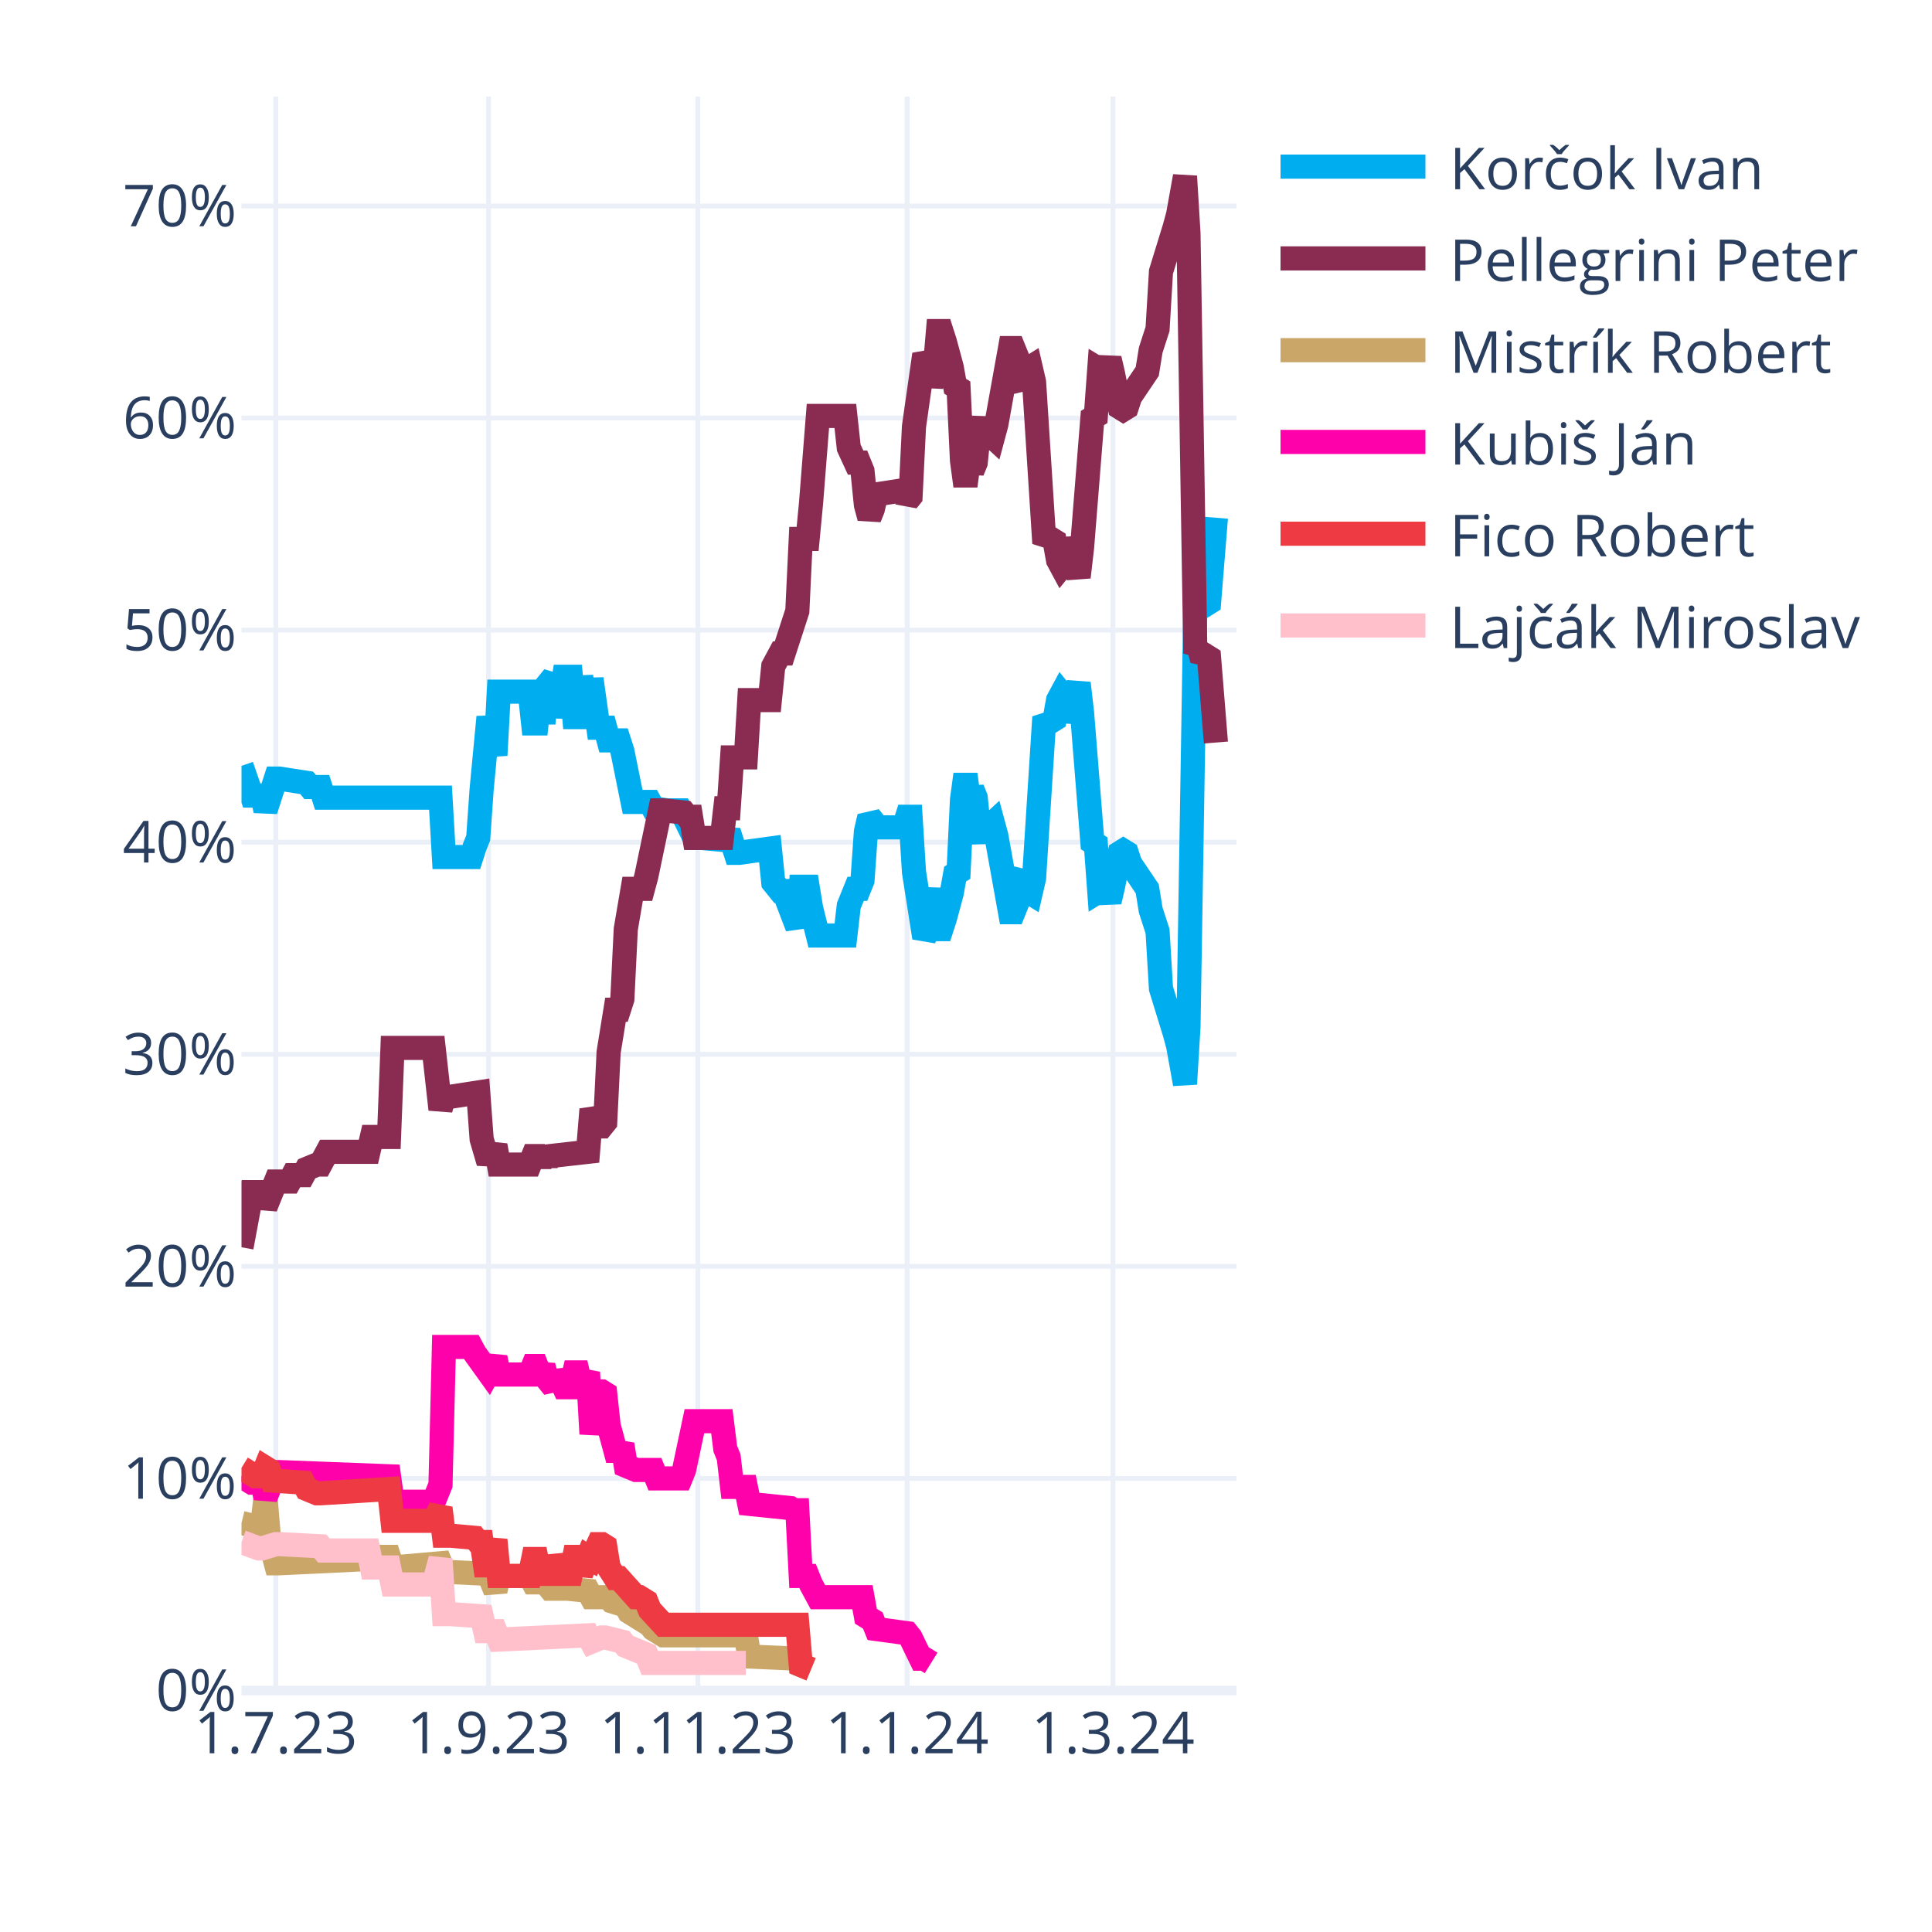
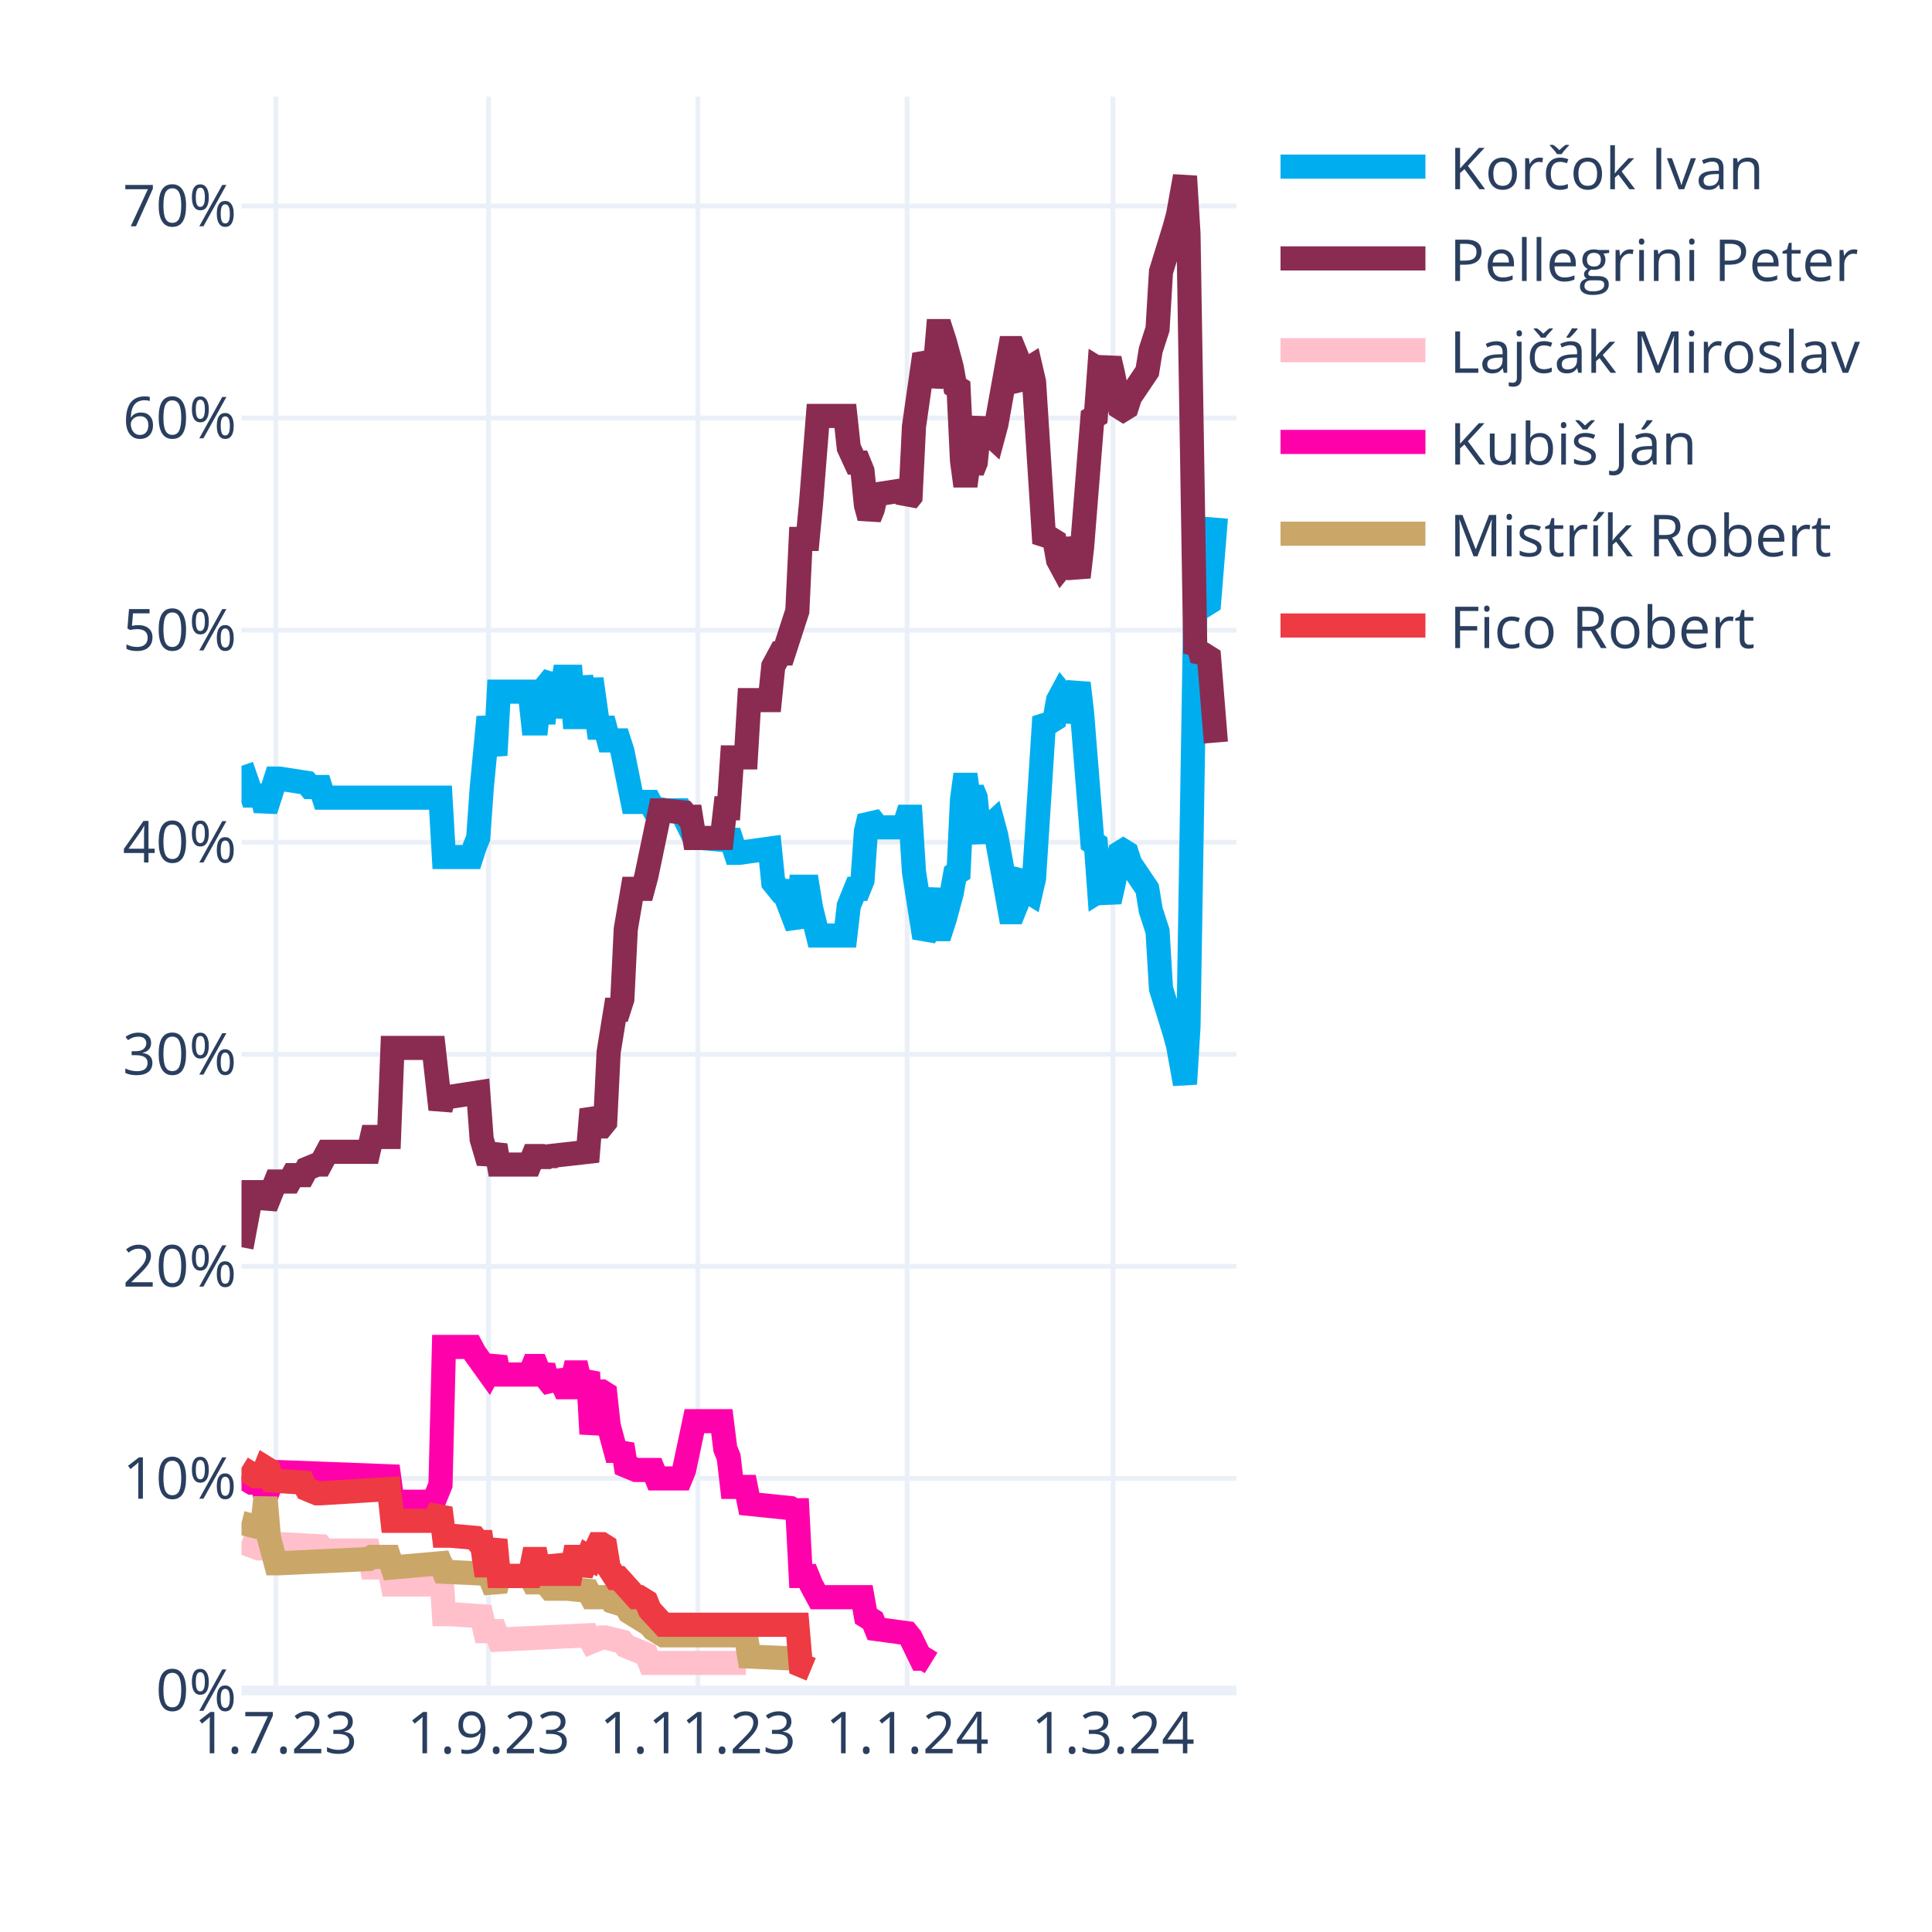
<svg xmlns="http://www.w3.org/2000/svg" class="main-svg" width="400" height="400" style="" viewBox="0 0 400 400">
  <rect x="0" y="0" width="400" height="400" style="fill: rgb(255, 255, 255); fill-opacity: 1;" />
-   <defs id="defs-8dc607">
+   <defs id="defs-28b0e2">
    <g class="clips">
-       <clipPath id="clip8dc607xyplot" class="plotclip">
+       <clipPath id="clip28b0e2xyplot" class="plotclip">
        <rect width="206" height="330" />
      </clipPath>
-       <clipPath class="axesclip" id="clip8dc607x">
+       <clipPath class="axesclip" id="clip28b0e2x">
        <rect x="50" y="0" width="206" height="400" />
      </clipPath>
-       <clipPath class="axesclip" id="clip8dc607y">
+       <clipPath class="axesclip" id="clip28b0e2y">
        <rect x="0" y="20" width="400" height="330" />
      </clipPath>
-       <clipPath class="axesclip" id="clip8dc607xy">
+       <clipPath class="axesclip" id="clip28b0e2xy">
        <rect x="50" y="20" width="206" height="330" />
      </clipPath>
    </g>
    <g class="gradients" />
    <g class="patterns" />
  </defs>
  <g class="bglayer" />
  <g class="layer-below">
    <g class="imagelayer" />
    <g class="shapelayer" />
  </g>
  <g class="cartesianlayer">
    <g class="subplot xy">
      <g class="layer-subplot">
        <g class="shapelayer" />
        <g class="imagelayer" />
      </g>
      <g class="minor-gridlayer">
        <g class="x" />
        <g class="y" />
      </g>
      <g class="gridlayer">
        <g class="x">
          <path class="xgrid crisp" transform="translate(57.1,0)" d="M0,20v330" style="stroke: rgb(235, 240, 248); stroke-opacity: 1; stroke-width: 1px;" />
          <path class="xgrid crisp" transform="translate(101.14,0)" d="M0,20v330" style="stroke: rgb(235, 240, 248); stroke-opacity: 1; stroke-width: 1px;" />
          <path class="xgrid crisp" transform="translate(144.48,0)" d="M0,20v330" style="stroke: rgb(235, 240, 248); stroke-opacity: 1; stroke-width: 1px;" />
          <path class="xgrid crisp" transform="translate(187.81,0)" d="M0,20v330" style="stroke: rgb(235, 240, 248); stroke-opacity: 1; stroke-width: 1px;" />
          <path class="xgrid crisp" transform="translate(230.43,0)" d="M0,20v330" style="stroke: rgb(235, 240, 248); stroke-opacity: 1; stroke-width: 1px;" />
        </g>
        <g class="y">
          <path class="ygrid crisp" transform="translate(0,306.09)" d="M50,0h206" style="stroke: rgb(235, 240, 248); stroke-opacity: 1; stroke-width: 1px;" />
          <path class="ygrid crisp" transform="translate(0,262.18)" d="M50,0h206" style="stroke: rgb(235, 240, 248); stroke-opacity: 1; stroke-width: 1px;" />
          <path class="ygrid crisp" transform="translate(0,218.28)" d="M50,0h206" style="stroke: rgb(235, 240, 248); stroke-opacity: 1; stroke-width: 1px;" />
          <path class="ygrid crisp" transform="translate(0,174.37)" d="M50,0h206" style="stroke: rgb(235, 240, 248); stroke-opacity: 1; stroke-width: 1px;" />
          <path class="ygrid crisp" transform="translate(0,130.46)" d="M50,0h206" style="stroke: rgb(235, 240, 248); stroke-opacity: 1; stroke-width: 1px;" />
          <path class="ygrid crisp" transform="translate(0,86.55)" d="M50,0h206" style="stroke: rgb(235, 240, 248); stroke-opacity: 1; stroke-width: 1px;" />
          <path class="ygrid crisp" transform="translate(0,42.65)" d="M50,0h206" style="stroke: rgb(235, 240, 248); stroke-opacity: 1; stroke-width: 1px;" />
        </g>
      </g>
      <g class="zerolinelayer">
        <path class="yzl zl crisp" transform="translate(0,350)" d="M50,0h206" style="stroke: rgb(235, 240, 248); stroke-opacity: 1; stroke-width: 2px;" />
      </g>
      <g class="layer-between">
        <g class="shapelayer" />
        <g class="imagelayer" />
      </g>
      <path class="xlines-below" />
      <path class="ylines-below" />
      <g class="overlines-below" />
      <g class="xaxislayer-below" />
      <g class="yaxislayer-below" />
      <g class="overaxes-below" />
      <g class="overplot">
-         <g class="xy" transform="translate(50,20)" clip-path="url(#clip8dc607xyplot)">
+         <g class="xy" transform="translate(50,20)" clip-path="url(#clip28b0e2xyplot)">
          <g class="scatterlayer mlayer">
-             <g class="trace scatter tracef07db1" style="stroke-miterlimit: 2; opacity: 1;">
+             <g class="trace scatter tracead62c6" style="stroke-miterlimit: 2; opacity: 1;">
              <g class="fills" />
              <g class="errorbars" />
              <g class="lines">
                <path class="js-line" d="M0,138.56L2.13,144.71L2.84,144.71L4.26,144.71L4.97,147.78L7.1,141.2L7.81,141.2L13.5,142.08L14.21,142.95L16.34,142.95L17.05,145.15L41.2,145.15L41.91,157.44L47.59,157.44L48.3,155.25L49.01,153.49L49.72,143.39L51.14,128.46L51.86,132.42L52.57,136.37L53.28,123.2L59.67,123.2L60.38,129.78L61.09,129.78L61.8,123.2L62.51,129.78L63.22,121.88L64.64,120.12L65.35,128.46L66.77,120.12L67.48,120.12L68.19,120.12L68.9,128.46L69.61,128.46L70.32,120.12L71.74,128.46L72.46,120.56L73.88,130.66L74.59,130.66L75.3,130.66L76.01,133.29L78.14,133.29L78.85,135.49L80.98,146.03L81.69,146.03L84.53,146.03L85.24,147.34L88.08,147.78L88.79,147.78L90.92,147.78L91.63,149.1L93.77,153.49L95.19,153.49L100.16,153.93L100.87,152.17L102.29,156.57L103,156.57L109.39,155.69L110.1,162.71L111.52,164.47L112.23,164.47L115.08,171.93L115.79,163.59L117.21,163.59L117.92,167.98L119.34,173.69L120.05,173.69L125.02,173.69L125.73,167.54L127.15,164.03L127.86,164.03L128.57,162.27L129.28,152.17L129.99,149.1L130.7,149.98L131.41,151.3L137.1,151.3L137.81,149.1L138.52,149.1L139.23,160.52L141.36,174.13L142.07,172.81L143.49,164.03L144.2,172.37L144.91,172.37L145.62,170.18L147.04,164.91L147.75,160.96L148.46,160.52L149.17,145.59L149.88,140.32L150.59,145.59L151.3,143.39L152.01,145.15L152.72,152.17L153.43,153.93L154.14,151.74L155.57,150.42L156.28,153.05L159.12,168.86L159.83,168.86L160.54,167.1L161.25,161.83L161.96,160.96L162.67,164.47L163.38,164.91L164.09,161.83L166.22,128.46L166.93,129.34L167.64,129.34L168.35,128.9L169.06,124.95L169.77,123.63L170.48,124.51L171.19,129.34L173.32,121.44L174.03,127.59L176.17,154.37L176.88,154.81L177.59,164.47L178.3,164.03L179.01,164.47L179.72,166.66L180.43,163.59L181.85,156.57L182.56,156.13L183.27,156.57L183.98,158.76L187.53,164.03L188.24,168.42L189.66,172.81L190.37,184.67L193.21,193.89L193.92,196.52L195.34,204.42L196.06,192.57L197.48,105.63L198.19,106.95L198.9,104.32L199.61,105.19L200.32,104.75L201.74,87.19" style="vector-effect: none; fill: none; stroke: rgb(0, 174, 239); stroke-opacity: 1; stroke-width: 5px; opacity: 1;" />
              </g>
              <g class="points" />
              <g class="text" />
            </g>
-             <g class="trace scatter trace359117" style="stroke-miterlimit: 2; opacity: 1;">
+             <g class="trace scatter trace842451" style="stroke-miterlimit: 2; opacity: 1;">
              <g class="fills" />
              <g class="errorbars" />
              <g class="lines">
                <path class="js-line" d="M0,238.23L2.13,226.82L2.84,226.82L4.26,226.82L4.97,229.89L7.1,224.62L7.81,224.62L9.94,224.62L10.66,223.3L12.79,223.3L13.5,221.99L15.63,221.11L16.34,221.11L17.76,218.47L18.47,218.47L26.28,218.47L26.99,215.4L30.54,215.4L31.26,196.96L39.78,196.96L41.2,209.69L41.91,207.06L43.33,207.06L49.01,206.18L49.72,215.84L51.14,220.67L51.86,218.91L52.57,217.16L53.28,221.11L59.67,221.11L60.38,219.35L61.09,219.35L61.8,221.11L62.51,219.35L63.22,220.67L63.93,219.35L71.74,218.47L72.46,209.69L73.88,213.21L74.59,213.21L75.3,212.33L76.01,197.84L77.43,189.06L78.14,189.06L78.85,186.86L79.56,172.37L80.98,164.03L81.69,164.03L83.11,164.03L83.82,161.39L86.66,147.78L87.37,147.78L91.63,148.22L92.34,149.1L93.06,149.1L93.77,153.49L99.45,153.49L100.16,147.34L100.87,147.34L101.58,136.81L104.42,136.81L105.13,124.95L109.39,124.95L110.1,117.93L111.52,115.29L112.23,115.29L115.08,106.51L115.79,91.58L117.21,91.58L117.92,84.12L119.34,66.12L120.05,66.12L125.02,66.12L125.73,72.7L127.15,75.78L127.86,75.78L128.57,77.53L129.28,84.56L129.99,87.19L130.7,85.43L131.41,82.36L137.1,81.48L137.81,83.68L138.52,82.8L139.23,68.31L141.36,53.38L142.07,54.7L142.78,59.97L143.49,56.89L144.2,48.55L144.91,48.55L145.62,50.75L147.04,56.02L147.75,59.97L148.46,60.41L149.17,75.34L149.88,80.61L150.59,75.34L151.3,77.53L152.01,75.78L152.72,68.75L153.43,66.99L154.14,69.19L155.57,70.51L156.28,67.87L159.12,52.07L159.83,52.07L160.54,53.82L161.25,59.09L161.96,59.97L162.67,56.46L163.38,56.02L164.09,59.09L166.22,92.46L166.93,91.58L167.64,91.58L168.35,92.02L169.06,95.97L169.77,97.29L170.48,96.41L171.19,91.58L173.32,99.49L174.03,93.34L176.17,66.55L176.88,66.12L177.59,56.46L178.3,56.89L179.01,56.46L179.72,54.26L180.43,57.33L181.85,64.36L182.56,64.8L183.27,64.36L183.98,62.16L187.53,56.89L188.24,52.5L189.66,48.11L190.37,36.26L193.21,27.04L193.92,24.4L195.34,16.5L196.06,28.36L197.48,115.29L198.19,113.97L198.9,116.61L199.61,115.73L200.32,116.17L201.74,133.73" style="vector-effect: none; fill: none; stroke: rgb(138, 44, 81); stroke-opacity: 1; stroke-width: 5px; opacity: 1;" />
              </g>
              <g class="points" />
              <g class="text" />
            </g>
-             <g class="trace scatter trace048a66" style="stroke-miterlimit: 2; opacity: 1;">
+             <g class="trace scatter trace4faf23" style="stroke-miterlimit: 2; opacity: 1;">
+               <g class="fills" />
+               <g class="errorbars" />
+               <g class="lines">
+                 <path class="js-line" d="M0,299.26L3.55,300.58L4.26,300.58L7.1,299.7L7.81,299.7L16.34,300.14L17.05,301.02L26.28,301.02L26.99,304.53L30.54,304.53L31.26,308.05L39.78,308.05L41.2,302.78L41.91,314.19L43.33,314.19L49.72,314.63L50.43,317.71L52.57,317.71L53.28,319.46L71.74,318.58L72.46,319.9L74.59,319.02L75.3,319.02L78.85,319.9L79.56,320.78L83.82,322.54L84.53,324.29L104.42,324.29" style="vector-effect: none; fill: none; stroke: rgb(255, 192, 203); stroke-opacity: 1; stroke-width: 5px; opacity: 1;" />
+               </g>
+               <g class="points" />
+               <g class="text" />
+             </g>
+             <g class="trace scatter trace0d74cc" style="stroke-miterlimit: 2; opacity: 1;">
+               <g class="fills" />
+               <g class="errorbars" />
+               <g class="lines">
+                 <path class="js-line" d="M0,285.65L2.13,286.97L2.84,286.97L4.26,286.97L4.97,290.04L7.1,284.78L7.81,284.78L30.54,285.65L31.26,290.92L39.78,290.92L41.2,287.41L41.91,258.87L43.33,258.87L47.59,258.87L48.3,260.19L51.14,264.14L51.86,262.82L52.57,261.07L53.28,264.58L59.67,264.58L60.38,262.82L61.09,262.82L61.8,264.58L62.51,262.82L63.22,265.46L64.64,267.21L65.35,264.14L66.77,267.21L67.48,267.21L68.19,267.21L68.9,264.14L69.61,264.14L70.32,267.21L71.74,264.14L72.46,276.87L73.88,268.09L74.59,268.09L75.3,268.53L76.01,275.12L77.43,280.38L78.14,280.38L78.85,279.07L79.56,283.46L81.69,284.34L82.4,284.34L85.24,284.34L85.95,286.09L90.92,286.09L91.63,284.34L93.77,274.24L95.19,274.24L99.45,274.24L100.16,279.95L100.87,281.7L101.58,287.85L104.42,287.85L105.13,291.36L113.66,292.24L114.37,292.68L115.08,292.68L115.79,306.29L117.21,306.29L117.92,308.05L119.34,310.68L120.05,310.68L128.57,310.68L129.28,314.63L130.7,315.51L131.41,317.27L137.81,318.14L138.52,319.02L140.65,323.41L141.36,323.41L142.78,324.29" style="vector-effect: none; fill: none; stroke: rgb(255, 1, 170); stroke-opacity: 1; stroke-width: 5px; opacity: 1;" />
+               </g>
+               <g class="points" />
+               <g class="text" />
+             </g>
+             <g class="trace scatter trace895794" style="stroke-miterlimit: 2; opacity: 1;">
              <g class="fills" />
              <g class="errorbars" />
              <g class="lines">
                <path class="js-line" d="M0,295.31L3.55,296.19L4.26,296.19L4.97,290.04L5.68,298.39L7.1,303.66L7.81,303.66L26.28,302.78L26.99,302.34L30.54,302.34L31.26,304.53L41.2,303.66L41.91,305.41L51.14,305.85L51.86,307.61L52.57,309.36L53.28,306.29L59.67,306.29L60.38,307.61L61.09,307.61L61.8,306.29L63.93,308.92L64.64,308.92L66.77,308.92L67.48,308.92L71.74,309.36L72.46,310.68L76.01,310.68L76.72,311.56L79.56,312.44L80.27,313.75L84.53,316.39L85.24,317.27L87.37,318.58L88.08,318.58L104.42,318.58L105.13,322.97L115.08,323.41L115.79,324.73L117.92,325.61" style="vector-effect: none; fill: none; stroke: rgb(202, 166, 105); stroke-opacity: 1; stroke-width: 5px; opacity: 1;" />
              </g>
              <g class="points" />
              <g class="text" />
            </g>
-             <g class="trace scatter traceb804a8" style="stroke-miterlimit: 2; opacity: 1;">
-               <g class="fills" />
-               <g class="errorbars" />
-               <g class="lines">
-                 <path class="js-line" d="M0,285.65L2.13,286.97L2.84,286.97L4.26,286.97L4.97,290.04L7.1,284.78L7.81,284.78L30.54,285.65L31.26,290.92L39.78,290.92L41.2,287.41L41.91,258.87L43.33,258.87L47.59,258.87L48.3,260.19L51.14,264.14L51.86,262.82L52.57,261.07L53.28,264.58L59.67,264.58L60.38,262.82L61.09,262.82L61.8,264.58L62.51,262.82L63.22,265.46L64.64,267.21L65.35,264.14L66.77,267.21L67.48,267.21L68.19,267.21L68.9,264.14L69.61,264.14L70.32,267.21L71.74,264.14L72.46,276.87L73.88,268.09L74.59,268.09L75.3,268.53L76.01,275.12L77.43,280.38L78.14,280.38L78.85,279.07L79.56,283.46L81.69,284.34L82.4,284.34L85.24,284.34L85.95,286.09L90.92,286.09L91.63,284.34L93.77,274.24L95.19,274.24L99.45,274.24L100.16,279.95L100.87,281.7L101.58,287.85L104.42,287.85L105.13,291.36L113.66,292.24L114.37,292.68L115.08,292.68L115.79,306.29L117.21,306.29L117.92,308.05L119.34,310.68L120.05,310.68L128.57,310.68L129.28,314.63L130.7,315.51L131.41,317.27L137.81,318.14L138.52,319.02L140.65,323.41L141.36,323.41L142.78,324.29" style="vector-effect: none; fill: none; stroke: rgb(255, 1, 170); stroke-opacity: 1; stroke-width: 5px; opacity: 1;" />
-               </g>
-               <g class="points" />
-               <g class="text" />
-             </g>
-             <g class="trace scatter trace7be348" style="stroke-miterlimit: 2; opacity: 1;">
+             <g class="trace scatter trace01e8dd" style="stroke-miterlimit: 2; opacity: 1;">
              <g class="fills" />
              <g class="errorbars" />
              <g class="lines">
                <path class="js-line" d="M0,283.9L2.84,285.65L3.55,285.65L4.26,285.65L4.97,283.9L5.68,284.34L6.39,286.53L12.79,286.97L13.5,288.29L15.63,289.17L16.34,289.17L30.54,288.29L31.26,294.87L39.78,294.87L41.2,292.24L41.91,297.95L43.33,297.95L48.3,298.39L49.01,299.26L49.72,299.26L50.43,304.09L51.14,304.09L51.86,301.46L52.57,298.83L53.28,306.29L59.67,306.29L60.38,302.78L61.09,302.78L61.8,306.29L62.51,302.78L63.22,305.85L64.64,305.85L65.35,302.34L66.77,305.85L67.48,305.85L68.19,305.85L68.9,302.34L69.61,302.34L70.32,305.85L71.74,302.34L72.46,302.78L73.88,299.7L74.59,299.7L75.3,300.14L76.01,304.53L77.43,306.73L78.14,306.73L81.69,310.68L82.4,310.68L83.82,311.56L84.53,313.32L87.37,316.39L88.08,316.39L115.08,316.39L115.79,324.73L117.92,325.61" style="vector-effect: none; fill: none; stroke: rgb(238, 58, 67); stroke-opacity: 1; stroke-width: 5px; opacity: 1;" />
-               </g>
-               <g class="points" />
-               <g class="text" />
-             </g>
-             <g class="trace scatter trace77067f" style="stroke-miterlimit: 2; opacity: 1;">
-               <g class="fills" />
-               <g class="errorbars" />
-               <g class="lines">
-                 <path class="js-line" d="M0,299.26L3.55,300.58L4.26,300.58L7.1,299.7L7.81,299.7L16.34,300.14L17.05,301.02L26.28,301.02L26.99,304.53L30.54,304.53L31.26,308.05L39.78,308.05L41.2,302.78L41.91,314.19L43.33,314.19L49.72,314.63L50.43,317.71L52.57,317.71L53.28,319.46L71.74,318.58L72.46,319.9L74.59,319.02L75.3,319.02L78.85,319.9L79.56,320.78L83.82,322.54L84.53,324.29L104.42,324.29" style="vector-effect: none; fill: none; stroke: rgb(255, 192, 203); stroke-opacity: 1; stroke-width: 5px; opacity: 1;" />
              </g>
              <g class="points" />
              <g class="text" />
            </g>
          </g>
        </g>
      </g>
      <path class="xlines-above crisp" d="M0,0" style="fill: none;" />
      <path class="ylines-above crisp" d="M0,0" style="fill: none;" />
      <g class="overlines-above" />
      <g class="xaxislayer-above">
        <g class="xtick">
          <text text-anchor="middle" x="0" y="363" transform="translate(57.1,0)" style="font-family: 'Open Sans', verdana, arial, sans-serif; font-size: 12px; fill: rgb(42, 63, 95); fill-opacity: 1; white-space: pre; opacity: 1;">1.7.23</text>
        </g>
        <g class="xtick">
          <text text-anchor="middle" x="0" y="363" style="font-family: 'Open Sans', verdana, arial, sans-serif; font-size: 12px; fill: rgb(42, 63, 95); fill-opacity: 1; white-space: pre; opacity: 1;" transform="translate(101.14,0)">1.9.23</text>
        </g>
        <g class="xtick">
          <text text-anchor="middle" x="0" y="363" style="font-family: 'Open Sans', verdana, arial, sans-serif; font-size: 12px; fill: rgb(42, 63, 95); fill-opacity: 1; white-space: pre; opacity: 1;" transform="translate(144.48,0)">1.11.23</text>
        </g>
        <g class="xtick">
          <text text-anchor="middle" x="0" y="363" style="font-family: 'Open Sans', verdana, arial, sans-serif; font-size: 12px; fill: rgb(42, 63, 95); fill-opacity: 1; white-space: pre; opacity: 1;" transform="translate(187.81,0)">1.1.24</text>
        </g>
        <g class="xtick">
          <text text-anchor="middle" x="0" y="363" style="font-family: 'Open Sans', verdana, arial, sans-serif; font-size: 12px; fill: rgb(42, 63, 95); fill-opacity: 1; white-space: pre; opacity: 1;" transform="translate(230.43,0)">1.3.24</text>
        </g>
      </g>
      <g class="yaxislayer-above">
        <g class="ytick">
          <text text-anchor="end" x="49" y="4.2" transform="translate(0,350)" style="font-family: 'Open Sans', verdana, arial, sans-serif; font-size: 12px; fill: rgb(42, 63, 95); fill-opacity: 1; white-space: pre; opacity: 1;">0%</text>
        </g>
        <g class="ytick">
          <text text-anchor="end" x="49" y="4.2" style="font-family: 'Open Sans', verdana, arial, sans-serif; font-size: 12px; fill: rgb(42, 63, 95); fill-opacity: 1; white-space: pre; opacity: 1;" transform="translate(0,306.09)">10%</text>
        </g>
        <g class="ytick">
          <text text-anchor="end" x="49" y="4.2" style="font-family: 'Open Sans', verdana, arial, sans-serif; font-size: 12px; fill: rgb(42, 63, 95); fill-opacity: 1; white-space: pre; opacity: 1;" transform="translate(0,262.18)">20%</text>
        </g>
        <g class="ytick">
          <text text-anchor="end" x="49" y="4.2" style="font-family: 'Open Sans', verdana, arial, sans-serif; font-size: 12px; fill: rgb(42, 63, 95); fill-opacity: 1; white-space: pre; opacity: 1;" transform="translate(0,218.28)">30%</text>
        </g>
        <g class="ytick">
          <text text-anchor="end" x="49" y="4.2" style="font-family: 'Open Sans', verdana, arial, sans-serif; font-size: 12px; fill: rgb(42, 63, 95); fill-opacity: 1; white-space: pre; opacity: 1;" transform="translate(0,174.37)">40%</text>
        </g>
        <g class="ytick">
          <text text-anchor="end" x="49" y="4.2" style="font-family: 'Open Sans', verdana, arial, sans-serif; font-size: 12px; fill: rgb(42, 63, 95); fill-opacity: 1; white-space: pre; opacity: 1;" transform="translate(0,130.46)">50%</text>
        </g>
        <g class="ytick">
          <text text-anchor="end" x="49" y="4.2" style="font-family: 'Open Sans', verdana, arial, sans-serif; font-size: 12px; fill: rgb(42, 63, 95); fill-opacity: 1; white-space: pre; opacity: 1;" transform="translate(0,86.55)">60%</text>
        </g>
        <g class="ytick">
          <text text-anchor="end" x="49" y="4.2" style="font-family: 'Open Sans', verdana, arial, sans-serif; font-size: 12px; fill: rgb(42, 63, 95); fill-opacity: 1; white-space: pre; opacity: 1;" transform="translate(0,42.65)">70%</text>
        </g>
      </g>
      <g class="overaxes-above" />
    </g>
  </g>
  <g class="polarlayer" />
  <g class="smithlayer" />
  <g class="ternarylayer" />
  <g class="geolayer" />
  <g class="funnelarealayer" />
  <g class="pielayer" />
  <g class="iciclelayer" />
  <g class="treemaplayer" />
  <g class="sunburstlayer" />
  <g class="glimages" />
-   <defs id="topdefs-8dc607">
+   <defs id="topdefs-28b0e2">
    <g class="clips" />
-     <clipPath id="legend8dc607">
+     <clipPath id="legend28b0e2">
      <rect width="128" height="124" x="0" y="0" />
    </clipPath>
  </defs>
  <g class="layer-above">
    <g class="imagelayer" />
    <g class="shapelayer" />
  </g>
  <g class="infolayer">
    <g class="legend" pointer-events="all" transform="translate(260.12,20)">
      <rect class="bg" shape-rendering="crispEdges" width="128" height="124" x="0" y="0" style="stroke: rgb(68, 68, 68); stroke-opacity: 1; fill: rgb(255, 255, 255); fill-opacity: 1; stroke-width: 0px;" />
-       <g class="scrollbox" transform="" clip-path="url(#legend8dc607)">
+       <g class="scrollbox" transform="" clip-path="url(#legend28b0e2)">
        <g class="groups">
          <g class="traces" transform="translate(0,14.5)" style="opacity: 1;">
            <text class="legendtext" text-anchor="start" x="40" y="4.68" style="font-family: 'Open Sans', verdana, arial, sans-serif; font-size: 12px; fill: rgb(42, 63, 95); fill-opacity: 1; white-space: pre;">Korčok Ivan</text>
            <g class="layers" style="opacity: 1;">
              <g class="legendfill" />
              <g class="legendlines">
                <path class="js-line" d="M5,0h30" style="fill: none; stroke: rgb(0, 174, 239); stroke-opacity: 1; stroke-width: 5px;" />
              </g>
              <g class="legendsymbols">
                <g class="legendpoints" />
              </g>
            </g>
            <rect class="legendtoggle" x="0" y="-9.5" width="122.703" height="19" style="fill: rgb(0, 0, 0); fill-opacity: 0;" />
          </g>
          <g class="traces" transform="translate(0,33.5)" style="opacity: 1;">
            <text class="legendtext" text-anchor="start" x="40" y="4.68" style="font-family: 'Open Sans', verdana, arial, sans-serif; font-size: 12px; fill: rgb(42, 63, 95); fill-opacity: 1; white-space: pre;">Pellegrini Peter</text>
            <g class="layers" style="opacity: 1;">
              <g class="legendfill" />
              <g class="legendlines">
                <path class="js-line" d="M5,0h30" style="fill: none; stroke: rgb(138, 44, 81); stroke-opacity: 1; stroke-width: 5px;" />
              </g>
              <g class="legendsymbols">
                <g class="legendpoints" />
              </g>
            </g>
            <rect class="legendtoggle" x="0" y="-9.5" width="122.703" height="19" style="fill: rgb(0, 0, 0); fill-opacity: 0;" />
          </g>
          <g class="traces" transform="translate(0,52.5)" style="opacity: 1;">
-             <text class="legendtext" text-anchor="start" x="40" y="4.68" style="font-family: 'Open Sans', verdana, arial, sans-serif; font-size: 12px; fill: rgb(42, 63, 95); fill-opacity: 1; white-space: pre;">Mistrík Robert</text>
-             <g class="layers" style="opacity: 1;">
-               <g class="legendfill" />
-               <g class="legendlines">
-                 <path class="js-line" d="M5,0h30" style="fill: none; stroke: rgb(202, 166, 105); stroke-opacity: 1; stroke-width: 5px;" />
+             <text class="legendtext" text-anchor="start" x="40" y="4.68" style="font-family: 'Open Sans', verdana, arial, sans-serif; font-size: 12px; fill: rgb(42, 63, 95); fill-opacity: 1; white-space: pre;">Lajčák Miroslav</text>
+             <g class="layers" style="opacity: 1;">
+               <g class="legendfill" />
+               <g class="legendlines">
+                 <path class="js-line" d="M5,0h30" style="fill: none; stroke: rgb(255, 192, 203); stroke-opacity: 1; stroke-width: 5px;" />
              </g>
              <g class="legendsymbols">
                <g class="legendpoints" />
              </g>
            </g>
            <rect class="legendtoggle" x="0" y="-9.5" width="122.703" height="19" style="fill: rgb(0, 0, 0); fill-opacity: 0;" />
          </g>
          <g class="traces" transform="translate(0,71.5)" style="opacity: 1;">
            <text class="legendtext" text-anchor="start" x="40" y="4.68" style="font-family: 'Open Sans', verdana, arial, sans-serif; font-size: 12px; fill: rgb(42, 63, 95); fill-opacity: 1; white-space: pre;">Kubiš Ján</text>
            <g class="layers" style="opacity: 1;">
              <g class="legendfill" />
              <g class="legendlines">
                <path class="js-line" d="M5,0h30" style="fill: none; stroke: rgb(255, 1, 170); stroke-opacity: 1; stroke-width: 5px;" />
              </g>
              <g class="legendsymbols">
                <g class="legendpoints" />
              </g>
            </g>
            <rect class="legendtoggle" x="0" y="-9.5" width="122.703" height="19" style="fill: rgb(0, 0, 0); fill-opacity: 0;" />
          </g>
          <g class="traces" transform="translate(0,90.5)" style="opacity: 1;">
+             <text class="legendtext" text-anchor="start" x="40" y="4.68" style="font-family: 'Open Sans', verdana, arial, sans-serif; font-size: 12px; fill: rgb(42, 63, 95); fill-opacity: 1; white-space: pre;">Mistrík Robert</text>
+             <g class="layers" style="opacity: 1;">
+               <g class="legendfill" />
+               <g class="legendlines">
+                 <path class="js-line" d="M5,0h30" style="fill: none; stroke: rgb(202, 166, 105); stroke-opacity: 1; stroke-width: 5px;" />
+               </g>
+               <g class="legendsymbols">
+                 <g class="legendpoints" />
+               </g>
+             </g>
+             <rect class="legendtoggle" x="0" y="-9.5" width="122.703" height="19" style="fill: rgb(0, 0, 0); fill-opacity: 0;" />
+           </g>
+           <g class="traces" transform="translate(0,109.5)" style="opacity: 1;">
            <text class="legendtext" text-anchor="start" x="40" y="4.68" style="font-family: 'Open Sans', verdana, arial, sans-serif; font-size: 12px; fill: rgb(42, 63, 95); fill-opacity: 1; white-space: pre;">Fico Robert</text>
            <g class="layers" style="opacity: 1;">
              <g class="legendfill" />
              <g class="legendlines">
                <path class="js-line" d="M5,0h30" style="fill: none; stroke: rgb(238, 58, 67); stroke-opacity: 1; stroke-width: 5px;" />
-               </g>
-               <g class="legendsymbols">
-                 <g class="legendpoints" />
-               </g>
-             </g>
-             <rect class="legendtoggle" x="0" y="-9.5" width="122.703" height="19" style="fill: rgb(0, 0, 0); fill-opacity: 0;" />
-           </g>
-           <g class="traces" transform="translate(0,109.5)" style="opacity: 1;">
-             <text class="legendtext" text-anchor="start" x="40" y="4.68" style="font-family: 'Open Sans', verdana, arial, sans-serif; font-size: 12px; fill: rgb(42, 63, 95); fill-opacity: 1; white-space: pre;">Lajčák Miroslav</text>
-             <g class="layers" style="opacity: 1;">
-               <g class="legendfill" />
-               <g class="legendlines">
-                 <path class="js-line" d="M5,0h30" style="fill: none; stroke: rgb(255, 192, 203); stroke-opacity: 1; stroke-width: 5px;" />
              </g>
              <g class="legendsymbols">
                <g class="legendpoints" />
              </g>
            </g>
            <rect class="legendtoggle" x="0" y="-9.5" width="122.703" height="19" style="fill: rgb(0, 0, 0); fill-opacity: 0;" />
          </g>
        </g>
      </g>
      <rect class="scrollbar" rx="20" ry="3" width="0" height="0" x="0" y="0" style="fill: rgb(128, 139, 164); fill-opacity: 1;" />
    </g>
    <g class="g-gtitle" />
    <g class="g-xtitle" />
    <g class="g-ytitle" />
  </g>
</svg>
